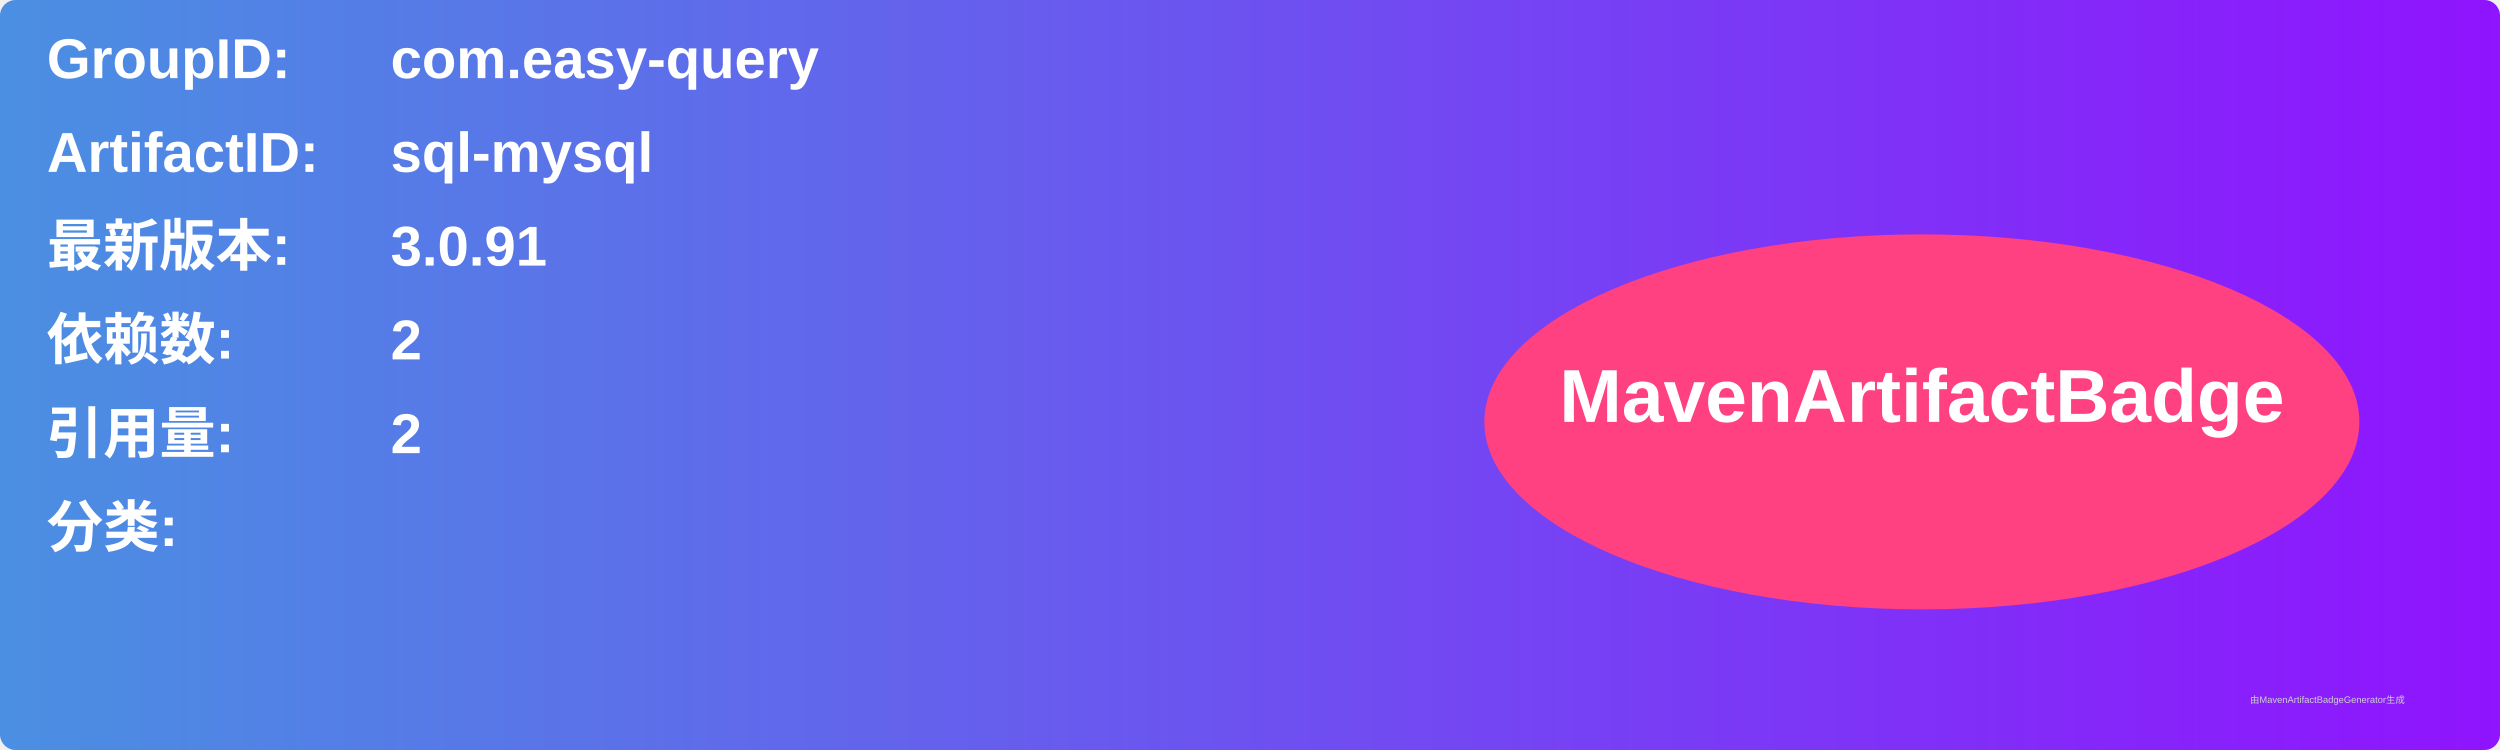
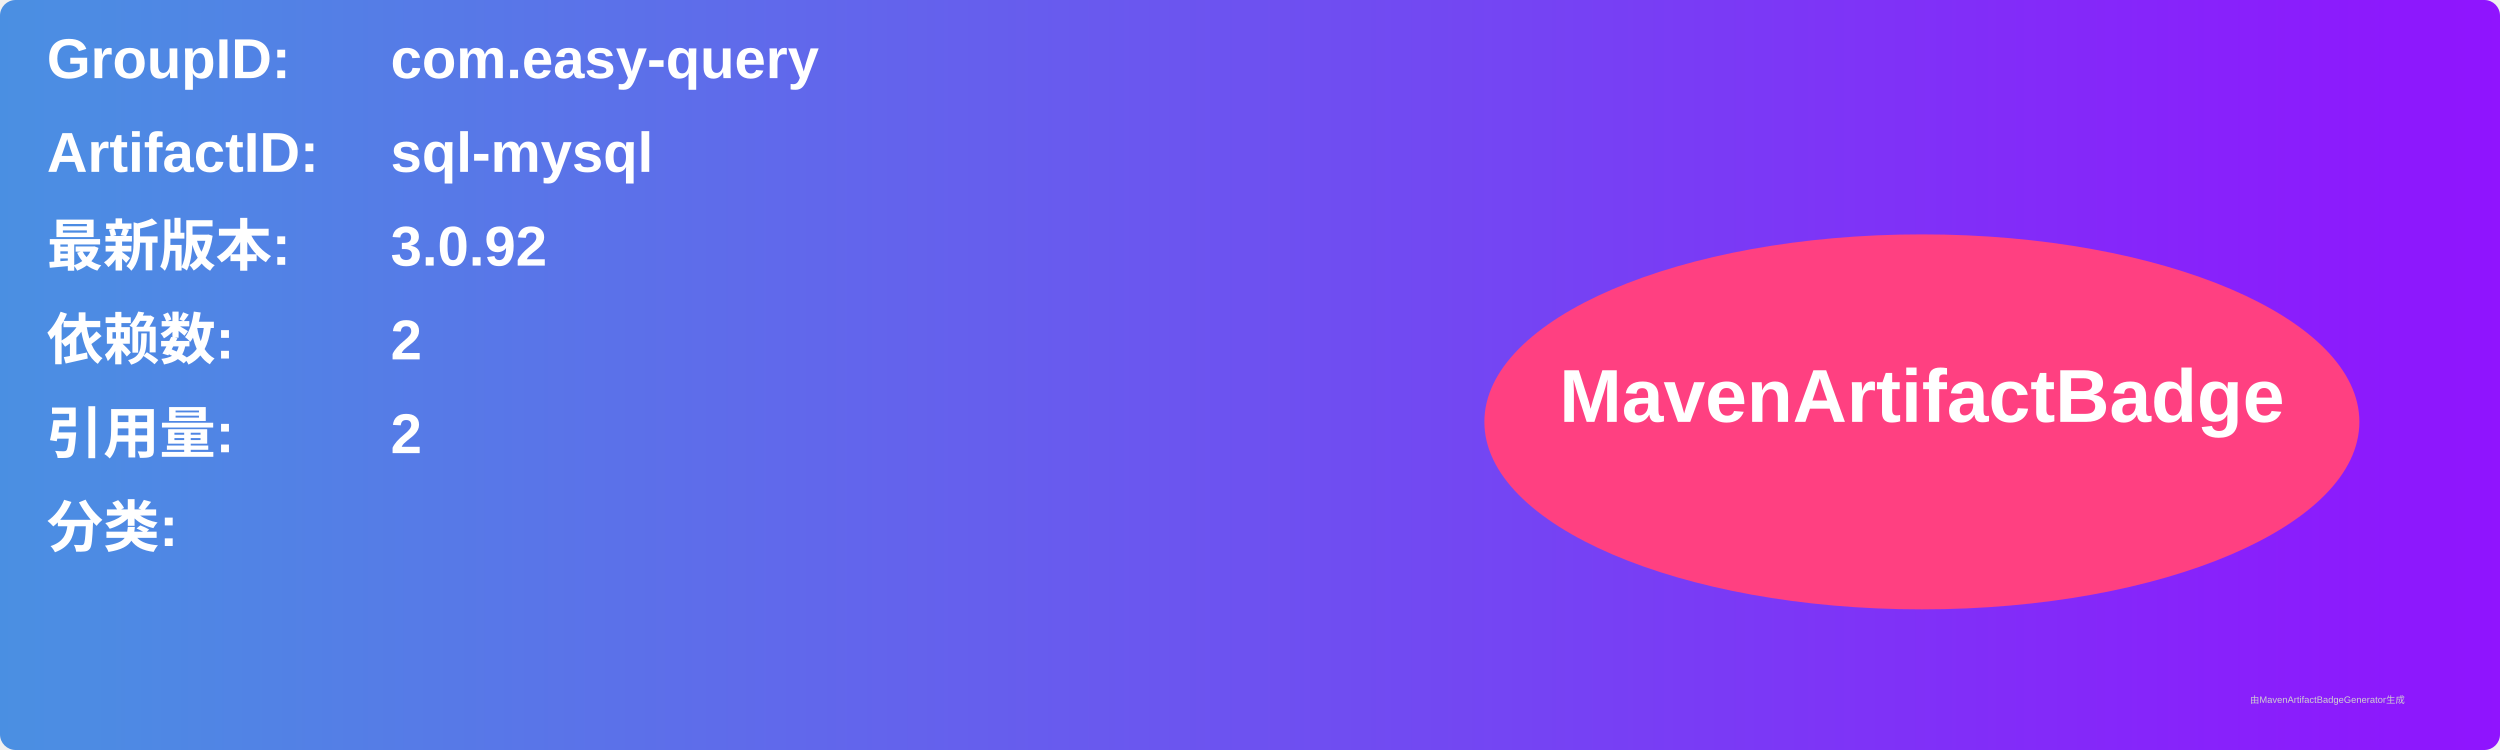
<svg xmlns="http://www.w3.org/2000/svg" width="800" height="240" viewBox="0 0 800 240">
  <linearGradient id="grad" x1="0%" y1="0%" x2="100%" y2="0%">
    <stop offset="0%" stop-color="#4a90e2" />
    <stop offset="100%" stop-color="#9013fe" />
  </linearGradient>
  <rect width="100%" height="100%" rx="5" ry="5" fill="url(#grad)" />
  <g transform="translate(15, 15)">
    <text x="0" y="10" font-family="Arial" font-size="18" fill="white" font-weight="bold" width="260">GroupID:</text>
    <text x="110" y="10" font-family="Arial" font-size="18" fill="white" font-weight="bold" width="460">com.easy-query</text>
    <text x="0" y="40" font-family="Arial" font-size="18" fill="white" font-weight="bold" width="260">ArtifactID:</text>
    <text x="110" y="40" font-family="Arial" font-size="18" fill="white" font-weight="bold" width="460">sql-mysql</text>
    <text x="0" y="70" font-family="Arial" font-size="18" fill="white" font-weight="bold">最新版本:</text>
    <text x="110" y="70" font-family="Arial" font-size="18" fill="white" font-weight="bold">
-       <tspan font-weight="bold">3.0.91</tspan>
+       <tspan font-weight="bold">3.0.92</tspan>
    </text>
    <text x="0" y="100" font-family="Arial" font-size="18" fill="white" font-weight="bold">依赖数: </text>
    <text x="110" y="100" font-family="Arial" font-size="18" fill="white">
      <tspan font-weight="bold">2</tspan>
    </text>
    <text x="0" y="130" font-family="Arial" font-size="18" fill="white" font-weight="bold">引用量: </text>
    <text x="110" y="130" font-family="Arial" font-size="18" fill="white">
      <tspan font-weight="bold">2</tspan>
    </text>
    <text x="0" y="160" font-family="Arial" font-size="18" fill="white" font-weight="bold">分类:</text>
    <text x="10" y="190" font-family="Arial" font-size="10" fill="white">
      <tspan font-weight="bold" />
    </text>
    <ellipse cx="600" cy="120" rx="140" ry="60" fill="#ff4081" />
    <text x="600" y="120" text-anchor="middle" font-family="Arial" font-size="24" fill="white" font-weight="bold">MavenArtifactBadge</text>
  </g>
  <text x="720" y="225" font-family="Arial" font-size="3" fill="#d0d0d0">由MavenArtifactBadgeGenerator生成</text>
</svg>
